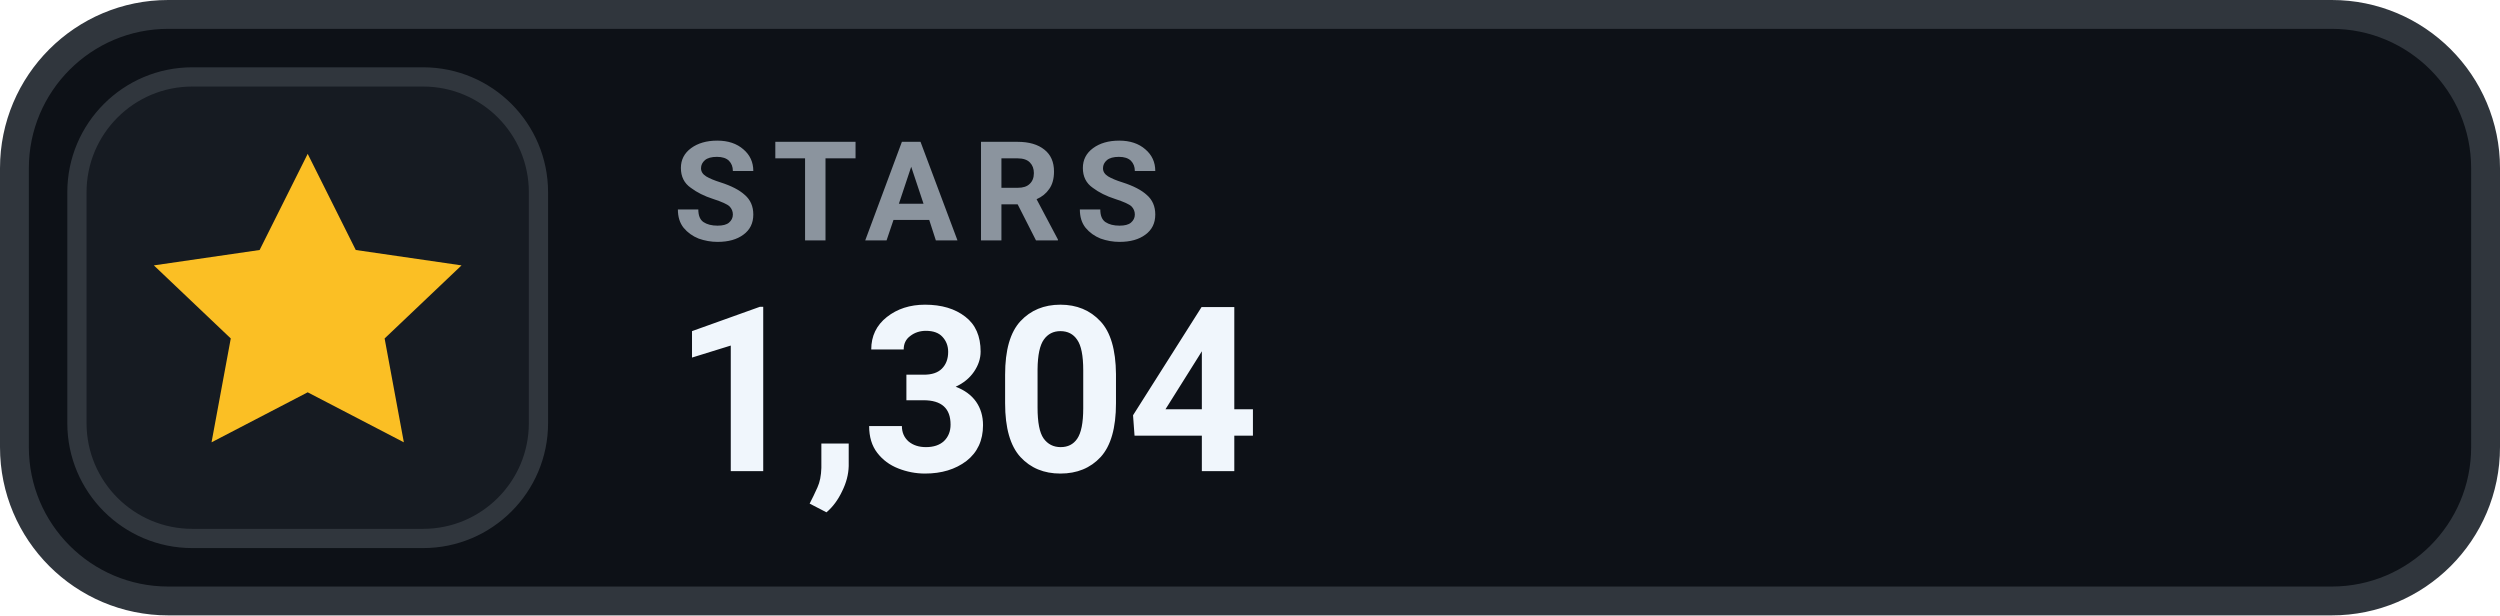
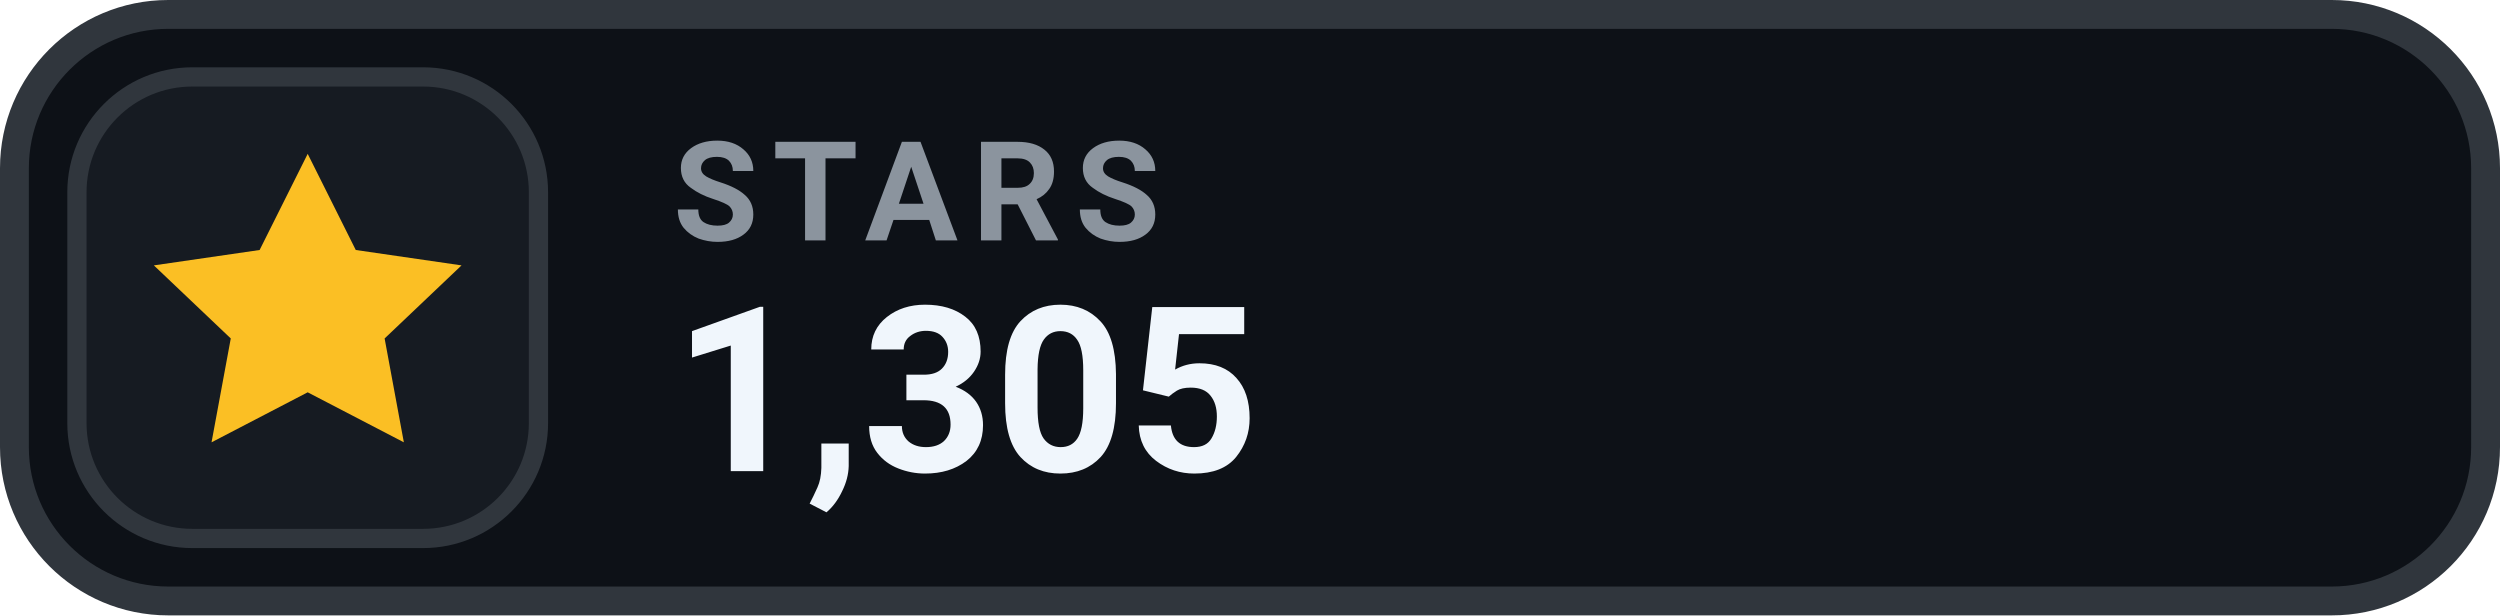
- <svg xmlns="http://www.w3.org/2000/svg" width="130" height="32" viewBox="0 0 130 32" role="img" aria-label="STARS 1,304">
+ <svg xmlns="http://www.w3.org/2000/svg" width="130" height="32" viewBox="0 0 130 32" role="img" aria-label="STARS 1,305">
  <rect x=".75" y=".75" width="128.5" height="30.5" rx="8" fill="#0D1117" stroke="#30363D" stroke-width="1.5" />
  <rect x="4" y="4" width="24" height="24" rx="6" fill="#161B22" stroke="#30363D" stroke-width="1" />
  <g transform="translate(16 16)" style="color:#FBBF24;">
    <path d="M0 -8 l2.5 5 5.5 .8 -4 3.8 1 5.4 -5 -2.6 -5 2.6 1 -5.4 -4 -3.8 5.5 -.8 Z" fill="currentColor" />
  </g>
  <text x="35" y="12.5" fill="#8B949E" font-family="-apple-system,BlinkMacSystemFont,'Segoe UI',Roboto,Helvetica,Arial,sans-serif" font-size="7.2" font-weight="700" letter-spacing=".75">STARS</text>
-   <text x="35" y="24.5" fill="#F0F6FC" font-family="-apple-system,BlinkMacSystemFont,'Segoe UI',Roboto,Helvetica,Arial,sans-serif" font-size="12" font-weight="700">1,304</text>
+   <text x="35" y="24.5" fill="#F0F6FC" font-family="-apple-system,BlinkMacSystemFont,'Segoe UI',Roboto,Helvetica,Arial,sans-serif" font-size="12" font-weight="700">1,305</text>
</svg>
